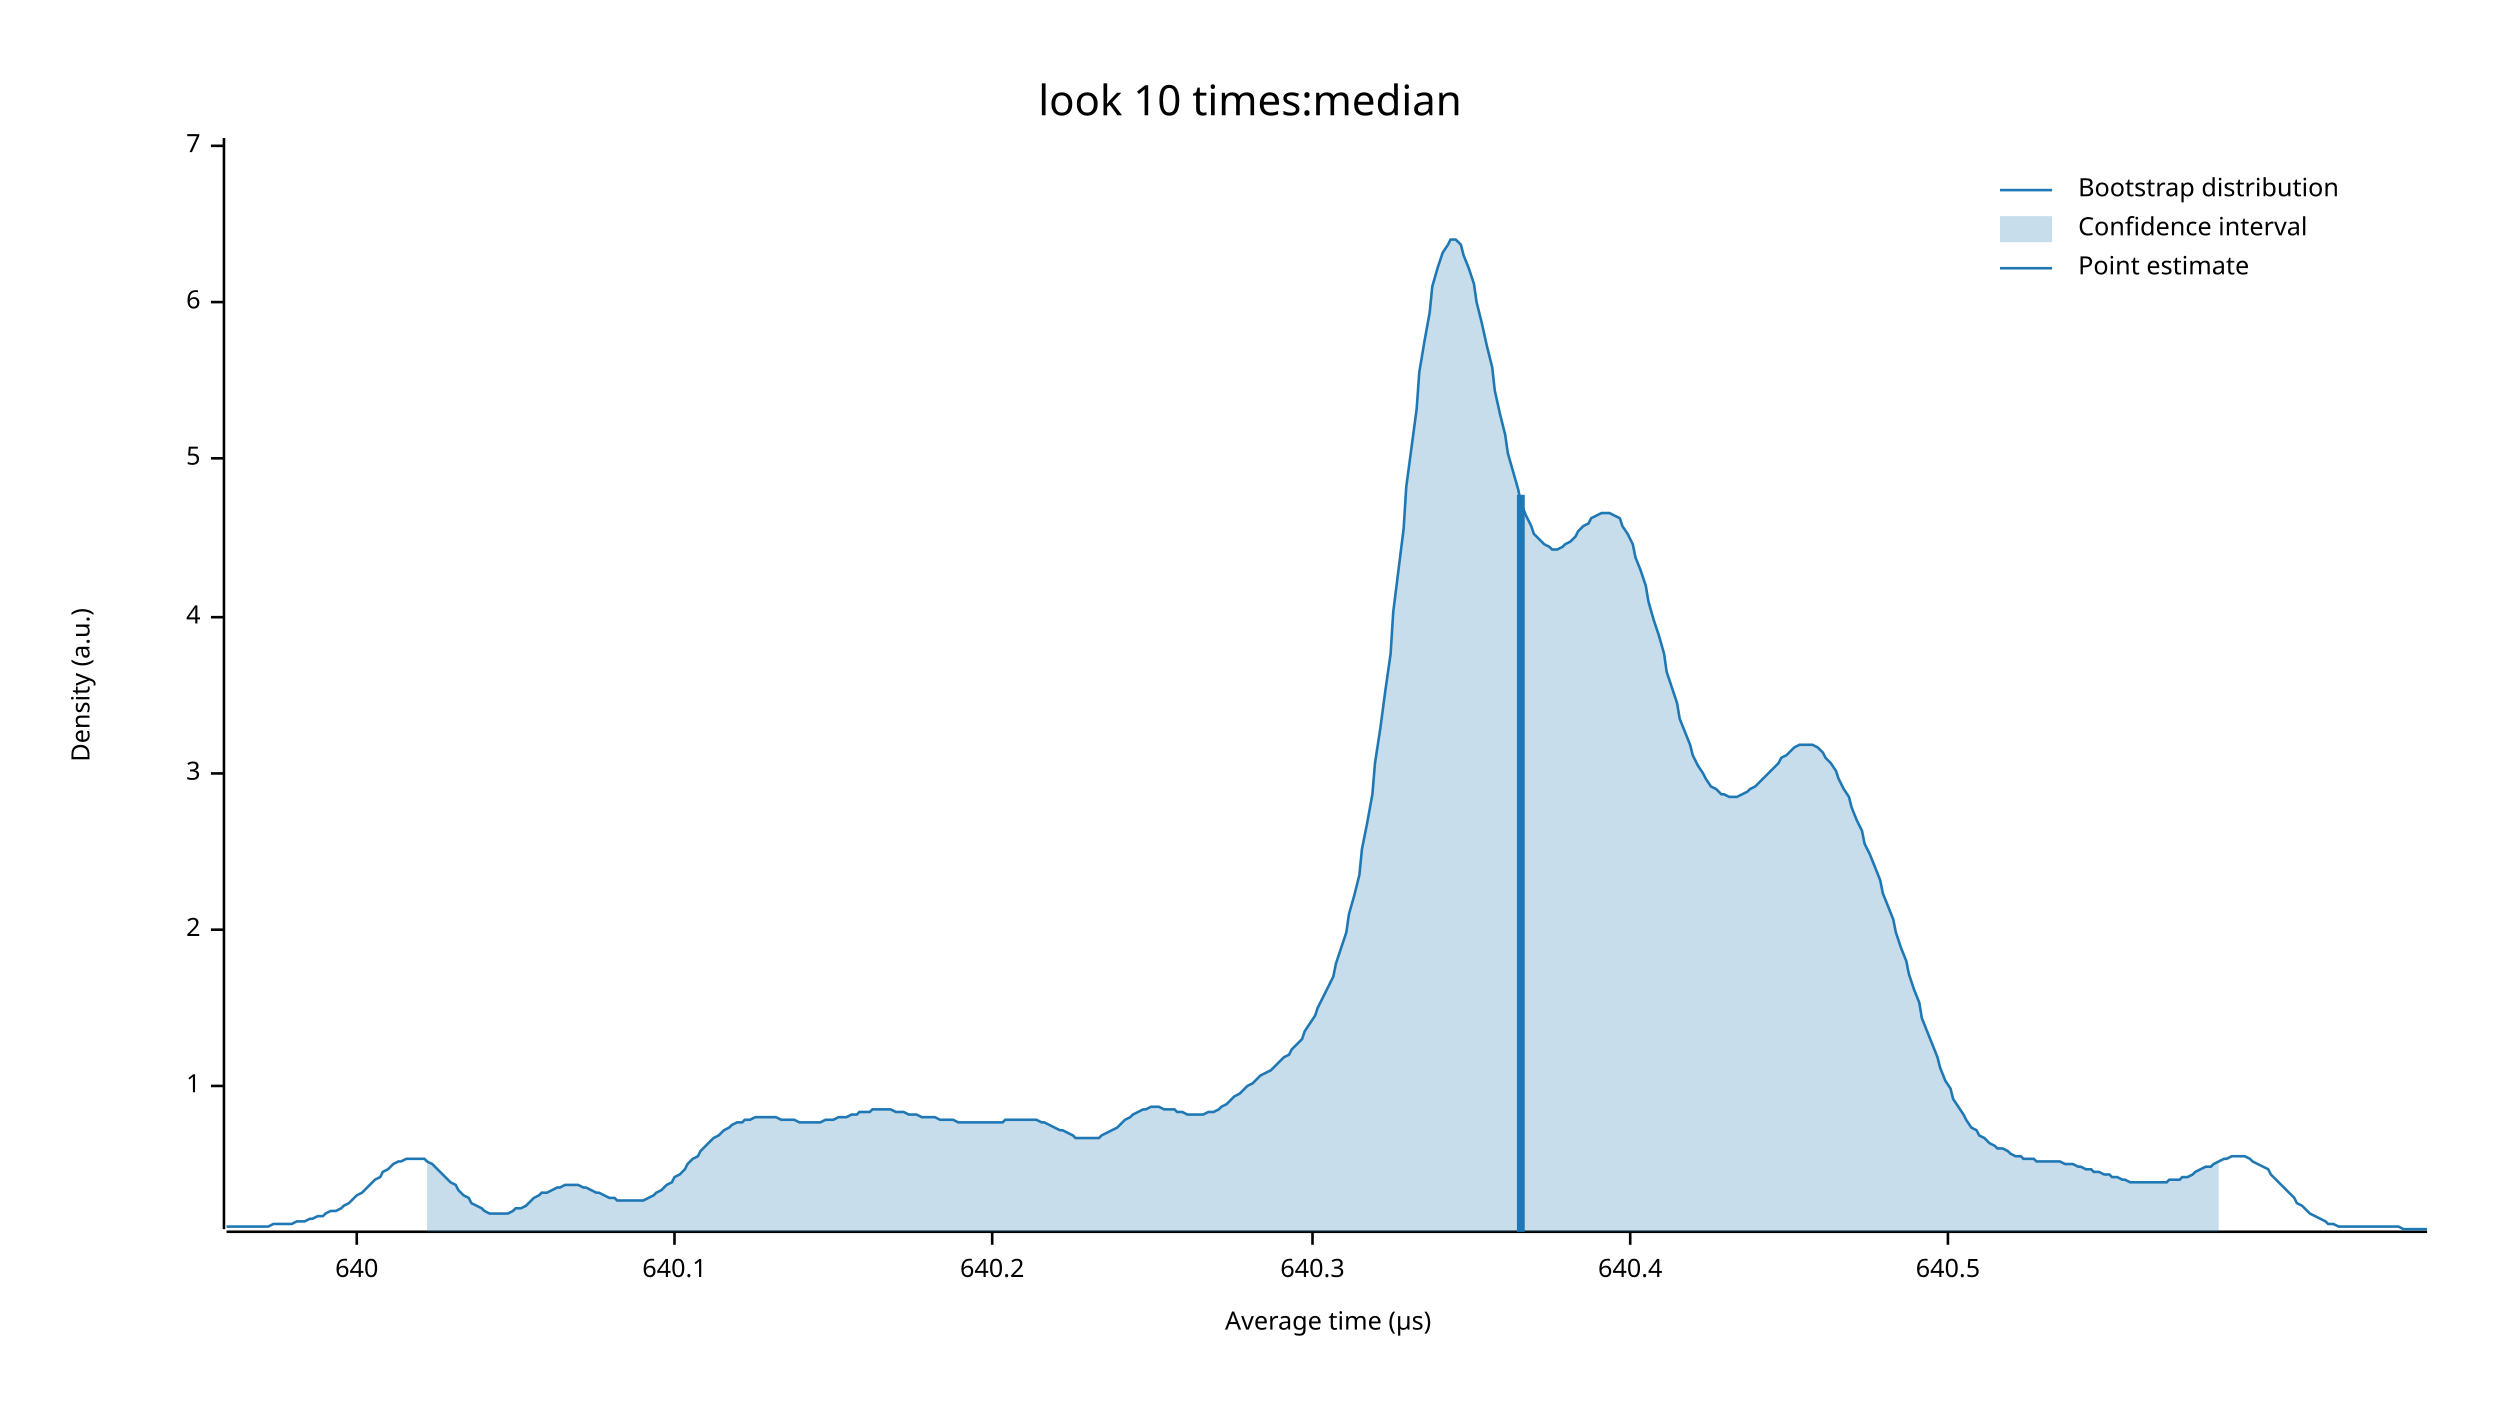
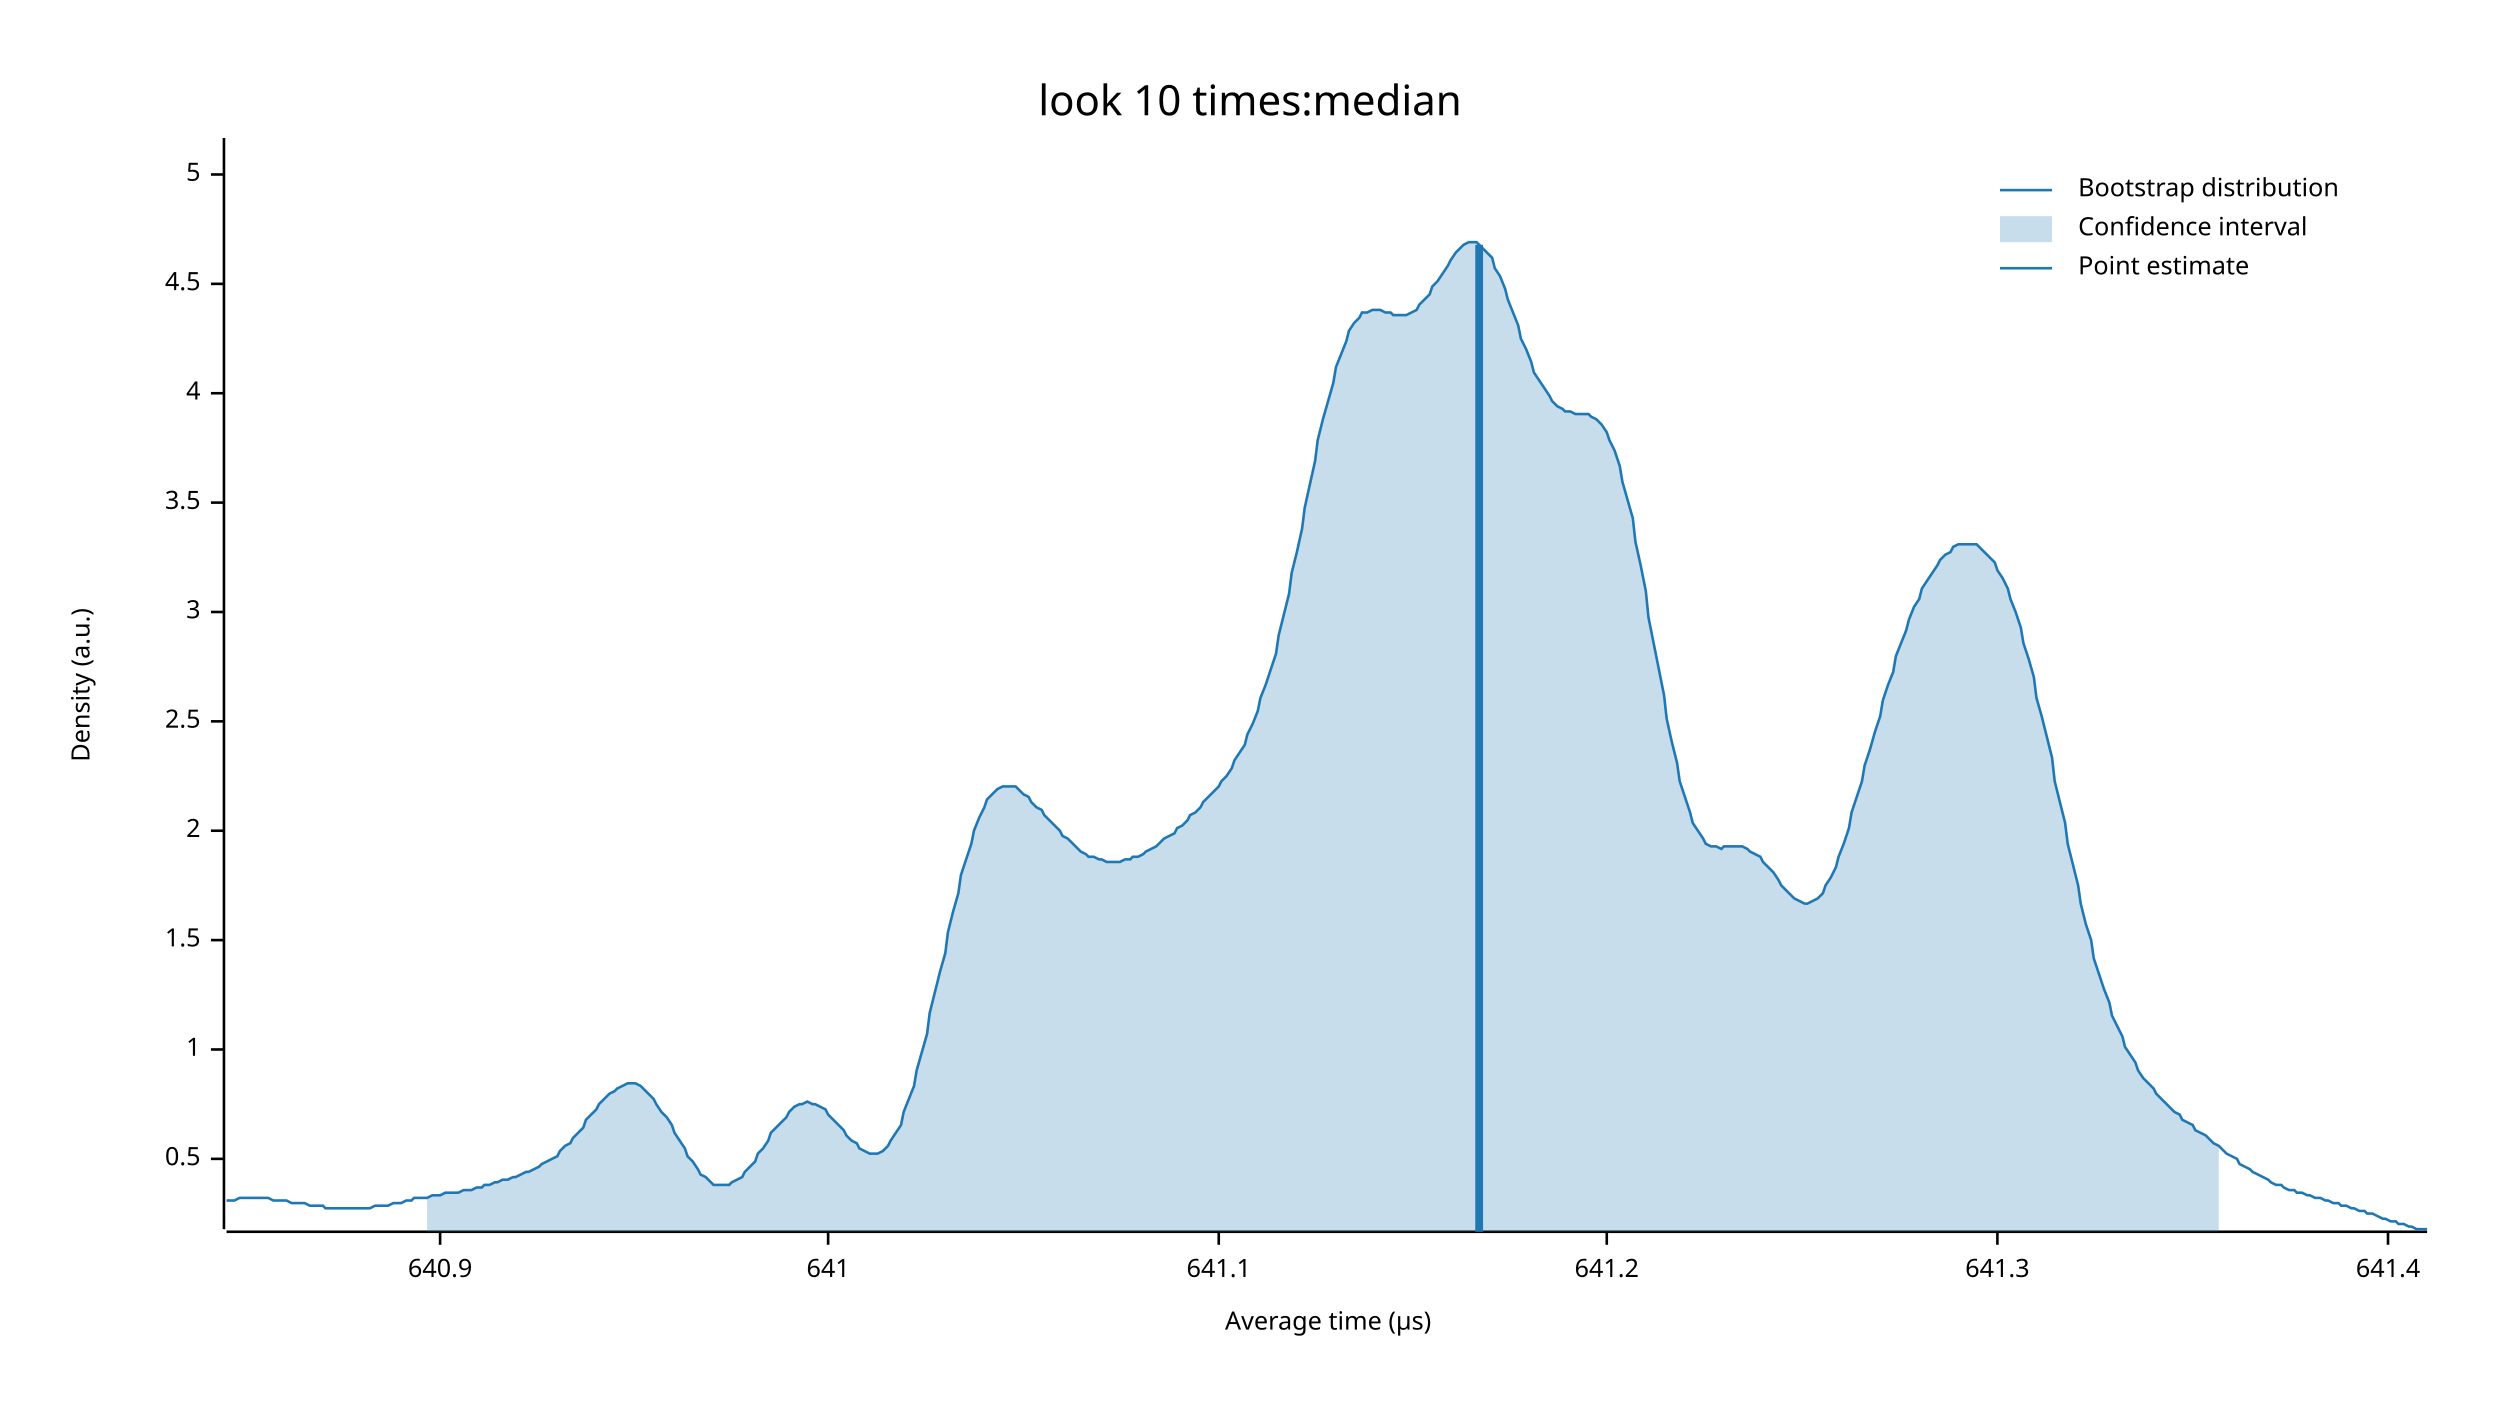
<svg xmlns="http://www.w3.org/2000/svg" width="960" height="540" viewBox="0 0 960 540">
  <text x="480" y="32" dy="0.76em" text-anchor="middle" font-family="sans-serif" font-size="16.129" opacity="1" fill="#000000">
look 10 times:median
</text>
  <text x="27" y="263" dy="0.76em" text-anchor="middle" font-family="sans-serif" font-size="9.677" opacity="1" fill="#000000" transform="rotate(270, 27, 263)">
Density (a.u.)
</text>
  <text x="510" y="513" dy="-0.5ex" text-anchor="middle" font-family="sans-serif" font-size="9.677" opacity="1" fill="#000000">
Average time (µs)
</text>
  <polyline fill="none" opacity="1" stroke="#000000" stroke-width="1" points="86,53 86,472 " />
-   <text x="77" y="417" dy="0.5ex" text-anchor="end" font-family="sans-serif" font-size="9.677" opacity="1" fill="#000000">
+   <text x="77" y="445" dy="0.5ex" text-anchor="end" font-family="sans-serif" font-size="9.677" opacity="1" fill="#000000">
+ 0.5
+ </text>
+   <polyline fill="none" opacity="1" stroke="#000000" stroke-width="1" points="81,445 86,445 " />
+   <text x="77" y="403" dy="0.5ex" text-anchor="end" font-family="sans-serif" font-size="9.677" opacity="1" fill="#000000">
1
</text>
-   <polyline fill="none" opacity="1" stroke="#000000" stroke-width="1" points="81,417 86,417 " />
-   <text x="77" y="357" dy="0.5ex" text-anchor="end" font-family="sans-serif" font-size="9.677" opacity="1" fill="#000000">
+   <polyline fill="none" opacity="1" stroke="#000000" stroke-width="1" points="81,403 86,403 " />
+   <text x="77" y="361" dy="0.5ex" text-anchor="end" font-family="sans-serif" font-size="9.677" opacity="1" fill="#000000">
+ 1.5
+ </text>
+   <polyline fill="none" opacity="1" stroke="#000000" stroke-width="1" points="81,361 86,361 " />
+   <text x="77" y="319" dy="0.5ex" text-anchor="end" font-family="sans-serif" font-size="9.677" opacity="1" fill="#000000">
2
</text>
-   <polyline fill="none" opacity="1" stroke="#000000" stroke-width="1" points="81,357 86,357 " />
-   <text x="77" y="297" dy="0.5ex" text-anchor="end" font-family="sans-serif" font-size="9.677" opacity="1" fill="#000000">
+   <polyline fill="none" opacity="1" stroke="#000000" stroke-width="1" points="81,319 86,319 " />
+   <text x="77" y="277" dy="0.5ex" text-anchor="end" font-family="sans-serif" font-size="9.677" opacity="1" fill="#000000">
+ 2.5
+ </text>
+   <polyline fill="none" opacity="1" stroke="#000000" stroke-width="1" points="81,277 86,277 " />
+   <text x="77" y="235" dy="0.5ex" text-anchor="end" font-family="sans-serif" font-size="9.677" opacity="1" fill="#000000">
3
</text>
-   <polyline fill="none" opacity="1" stroke="#000000" stroke-width="1" points="81,297 86,297 " />
-   <text x="77" y="237" dy="0.5ex" text-anchor="end" font-family="sans-serif" font-size="9.677" opacity="1" fill="#000000">
+   <polyline fill="none" opacity="1" stroke="#000000" stroke-width="1" points="81,235 86,235 " />
+   <text x="77" y="193" dy="0.5ex" text-anchor="end" font-family="sans-serif" font-size="9.677" opacity="1" fill="#000000">
+ 3.5
+ </text>
+   <polyline fill="none" opacity="1" stroke="#000000" stroke-width="1" points="81,193 86,193 " />
+   <text x="77" y="151" dy="0.5ex" text-anchor="end" font-family="sans-serif" font-size="9.677" opacity="1" fill="#000000">
4
</text>
-   <polyline fill="none" opacity="1" stroke="#000000" stroke-width="1" points="81,237 86,237 " />
-   <text x="77" y="176" dy="0.5ex" text-anchor="end" font-family="sans-serif" font-size="9.677" opacity="1" fill="#000000">
+   <polyline fill="none" opacity="1" stroke="#000000" stroke-width="1" points="81,151 86,151 " />
+   <text x="77" y="109" dy="0.5ex" text-anchor="end" font-family="sans-serif" font-size="9.677" opacity="1" fill="#000000">
+ 4.5
+ </text>
+   <polyline fill="none" opacity="1" stroke="#000000" stroke-width="1" points="81,109 86,109 " />
+   <text x="77" y="67" dy="0.5ex" text-anchor="end" font-family="sans-serif" font-size="9.677" opacity="1" fill="#000000">
5
</text>
-   <polyline fill="none" opacity="1" stroke="#000000" stroke-width="1" points="81,176 86,176 " />
-   <text x="77" y="116" dy="0.5ex" text-anchor="end" font-family="sans-serif" font-size="9.677" opacity="1" fill="#000000">
- 6
+   <polyline fill="none" opacity="1" stroke="#000000" stroke-width="1" points="81,67 86,67 " />
+   <polyline fill="none" opacity="1" stroke="#000000" stroke-width="1" points="87,473 932,473 " />
+   <text x="169" y="483" dy="0.76em" text-anchor="middle" font-family="sans-serif" font-size="9.677" opacity="1" fill="#000000">
+ 640.9
</text>
-   <polyline fill="none" opacity="1" stroke="#000000" stroke-width="1" points="81,116 86,116 " />
-   <text x="77" y="56" dy="0.5ex" text-anchor="end" font-family="sans-serif" font-size="9.677" opacity="1" fill="#000000">
- 7
+   <polyline fill="none" opacity="1" stroke="#000000" stroke-width="1" points="169,473 169,478 " />
+   <text x="318" y="483" dy="0.76em" text-anchor="middle" font-family="sans-serif" font-size="9.677" opacity="1" fill="#000000">
+ 641
</text>
-   <polyline fill="none" opacity="1" stroke="#000000" stroke-width="1" points="81,56 86,56 " />
-   <polyline fill="none" opacity="1" stroke="#000000" stroke-width="1" points="87,473 932,473 " />
-   <text x="137" y="483" dy="0.76em" text-anchor="middle" font-family="sans-serif" font-size="9.677" opacity="1" fill="#000000">
- 640
+   <polyline fill="none" opacity="1" stroke="#000000" stroke-width="1" points="318,473 318,478 " />
+   <text x="468" y="483" dy="0.76em" text-anchor="middle" font-family="sans-serif" font-size="9.677" opacity="1" fill="#000000">
+ 641.1
</text>
-   <polyline fill="none" opacity="1" stroke="#000000" stroke-width="1" points="137,473 137,478 " />
-   <text x="259" y="483" dy="0.76em" text-anchor="middle" font-family="sans-serif" font-size="9.677" opacity="1" fill="#000000">
- 640.1
+   <polyline fill="none" opacity="1" stroke="#000000" stroke-width="1" points="468,473 468,478 " />
+   <text x="617" y="483" dy="0.76em" text-anchor="middle" font-family="sans-serif" font-size="9.677" opacity="1" fill="#000000">
+ 641.2
</text>
-   <polyline fill="none" opacity="1" stroke="#000000" stroke-width="1" points="259,473 259,478 " />
-   <text x="381" y="483" dy="0.76em" text-anchor="middle" font-family="sans-serif" font-size="9.677" opacity="1" fill="#000000">
- 640.2
+   <polyline fill="none" opacity="1" stroke="#000000" stroke-width="1" points="617,473 617,478 " />
+   <text x="767" y="483" dy="0.76em" text-anchor="middle" font-family="sans-serif" font-size="9.677" opacity="1" fill="#000000">
+ 641.3
</text>
-   <polyline fill="none" opacity="1" stroke="#000000" stroke-width="1" points="381,473 381,478 " />
-   <text x="504" y="483" dy="0.76em" text-anchor="middle" font-family="sans-serif" font-size="9.677" opacity="1" fill="#000000">
- 640.3
+   <polyline fill="none" opacity="1" stroke="#000000" stroke-width="1" points="767,473 767,478 " />
+   <text x="917" y="483" dy="0.76em" text-anchor="middle" font-family="sans-serif" font-size="9.677" opacity="1" fill="#000000">
+ 641.4
</text>
-   <polyline fill="none" opacity="1" stroke="#000000" stroke-width="1" points="504,473 504,478 " />
-   <text x="626" y="483" dy="0.76em" text-anchor="middle" font-family="sans-serif" font-size="9.677" opacity="1" fill="#000000">
- 640.4
- </text>
-   <polyline fill="none" opacity="1" stroke="#000000" stroke-width="1" points="626,473 626,478 " />
-   <text x="748" y="483" dy="0.76em" text-anchor="middle" font-family="sans-serif" font-size="9.677" opacity="1" fill="#000000">
- 640.5
- </text>
-   <polyline fill="none" opacity="1" stroke="#000000" stroke-width="1" points="748,473 748,478 " />
-   <polyline fill="none" opacity="1" stroke="#1F78B4" stroke-width="1" points="87,471 88,471 90,471 92,471 93,471 95,471 97,471 98,471 100,471 102,471 103,471 105,470 107,470 109,470 110,470 112,470 114,469 115,469 117,469 119,468 120,468 122,467 124,467 125,466 127,465 129,465 131,464 132,463 134,462 136,460 137,459 139,458 141,456 142,455 144,453 146,452 147,450 149,449 151,447 153,446 154,446 156,445 158,445 159,445 161,445 163,445 164,446 166,447 168,449 169,450 171,452 173,454 175,455 176,457 178,459 180,460 181,462 183,463 185,464 186,465 188,466 190,466 191,466 193,466 195,466 197,465 198,464 200,464 202,463 203,462 205,460 207,459 208,458 210,458 212,457 214,456 215,456 217,455 219,455 220,455 222,455 224,456 225,456 227,457 229,458 230,458 232,459 234,460 236,460 237,461 239,461 241,461 242,461 244,461 246,461 247,461 249,460 251,459 252,458 254,457 256,455 258,454 259,452 261,451 263,449 264,447 266,445 268,444 269,442 271,440 273,438 274,437 276,436 278,434 280,433 281,432 283,431 285,431 286,430 288,430 290,429 291,429 293,429 295,429 296,429 298,429 300,430 302,430 303,430 305,430 307,431 308,431 310,431 312,431 313,431 315,431 317,430 318,430 320,430 322,429 324,429 325,429 327,428 329,428 330,427 332,427 334,427 335,426 337,426 339,426 341,426 342,426 344,427 346,427 347,427 349,428 351,428 352,428 354,429 356,429 357,429 359,429 361,430 363,430 364,430 366,430 368,431 369,431 371,431 373,431 374,431 376,431 378,431 379,431 381,431 383,431 385,431 386,430 388,430 390,430 391,430 393,430 395,430 396,430 398,430 400,431 401,431 403,432 405,433 407,434 408,434 410,435 412,436 413,437 415,437 417,437 418,437 420,437 422,437 423,436 425,435 427,434 429,433 430,432 432,430 434,429 435,428 437,427 439,426 440,426 442,425 444,425 445,425 447,426 449,426 451,426 452,427 454,427 456,428 457,428 459,428 461,428 462,428 464,427 466,427 468,426 469,425 471,424 473,422 474,421 476,420 478,418 479,417 481,416 483,414 484,413 486,412 488,411 490,409 491,408 493,406 495,405 496,403 498,401 500,399 501,396 503,393 505,390 506,387 508,383 510,379 512,375 513,370 515,364 517,358 518,351 520,344 522,336 523,326 525,316 527,305 528,293 530,280 532,265 534,251 535,235 537,219 539,203 540,187 542,172 544,157 545,143 547,131 549,120 550,110 552,103 554,97 556,94 557,92 559,92 561,94 562,98 564,103 566,109 567,116 569,124 571,133 573,141 574,150 576,159 578,167 579,174 581,181 583,188 584,193 586,198 588,202 589,205 591,207 593,209 595,210 596,211 598,211 600,210 601,209 603,208 605,206 606,204 608,202 610,201 611,199 613,198 615,197 617,197 618,197 620,198 622,199 623,202 625,205 627,209 628,214 630,219 632,225 633,231 635,238 637,244 639,251 640,258 642,264 644,270 645,276 647,281 649,286 650,290 652,294 654,297 655,299 657,302 659,303 661,305 662,305 664,306 666,306 667,306 669,305 671,304 672,303 674,302 676,300 677,299 679,297 681,295 683,293 684,291 686,290 688,288 689,287 691,286 693,286 694,286 696,286 698,287 700,289 701,291 703,293 705,296 706,299 708,303 710,306 711,310 713,315 715,319 716,324 718,328 720,333 722,338 723,343 725,348 727,353 728,358 730,364 732,369 733,374 735,380 737,385 738,391 740,396 742,401 744,406 745,410 747,415 749,418 750,422 752,425 754,428 755,430 757,433 759,434 760,436 762,437 764,439 766,440 767,441 769,441 771,442 772,443 774,444 776,444 777,445 779,445 781,445 782,446 784,446 786,446 788,446 789,446 791,446 793,447 794,447 796,447 798,448 799,448 801,449 803,449 804,450 806,450 808,451 810,451 811,452 813,452 815,453 816,453 818,454 820,454 821,454 823,454 825,454 827,454 828,454 830,454 832,454 833,453 835,453 837,453 838,452 840,452 842,451 843,450 845,449 847,448 849,448 850,447 852,446 854,445 855,445 857,444 859,444 860,444 862,444 864,445 865,446 867,447 869,448 871,449 872,451 874,453 876,455 877,456 879,458 881,460 882,462 884,463 886,465 887,466 889,467 891,468 893,469 894,470 896,470 898,471 899,471 901,471 903,471 904,471 906,471 908,471 909,471 911,471 913,471 915,471 916,471 918,471 920,471 921,471 923,472 925,472 926,472 928,472 930,472 932,472 " />
-   <polygon opacity="0.25" fill="#1F78B4" points="164,446 166,447 168,449 169,450 171,452 173,454 175,455 176,457 178,459 180,460 181,462 183,463 185,464 186,465 188,466 190,466 191,466 193,466 195,466 197,465 198,464 200,464 202,463 203,462 205,460 207,459 208,458 210,458 212,457 214,456 215,456 217,455 219,455 220,455 222,455 224,456 225,456 227,457 229,458 230,458 232,459 234,460 236,460 237,461 239,461 241,461 242,461 244,461 246,461 247,461 249,460 251,459 252,458 254,457 256,455 258,454 259,452 261,451 263,449 264,447 266,445 268,444 269,442 271,440 273,438 274,437 276,436 278,434 280,433 281,432 283,431 285,431 286,430 288,430 290,429 291,429 293,429 295,429 296,429 298,429 300,430 302,430 303,430 305,430 307,431 308,431 310,431 312,431 313,431 315,431 317,430 318,430 320,430 322,429 324,429 325,429 327,428 329,428 330,427 332,427 334,427 335,426 337,426 339,426 341,426 342,426 344,427 346,427 347,427 349,428 351,428 352,428 354,429 356,429 357,429 359,429 361,430 363,430 364,430 366,430 368,431 369,431 371,431 373,431 374,431 376,431 378,431 379,431 381,431 383,431 385,431 386,430 388,430 390,430 391,430 393,430 395,430 396,430 398,430 400,431 401,431 403,432 405,433 407,434 408,434 410,435 412,436 413,437 415,437 417,437 418,437 420,437 422,437 423,436 425,435 427,434 429,433 430,432 432,430 434,429 435,428 437,427 439,426 440,426 442,425 444,425 445,425 447,426 449,426 451,426 452,427 454,427 456,428 457,428 459,428 461,428 462,428 464,427 466,427 468,426 469,425 471,424 473,422 474,421 476,420 478,418 479,417 481,416 483,414 484,413 486,412 488,411 490,409 491,408 493,406 495,405 496,403 498,401 500,399 501,396 503,393 505,390 506,387 508,383 510,379 512,375 513,370 515,364 517,358 518,351 520,344 522,336 523,326 525,316 527,305 528,293 530,280 532,265 534,251 535,235 537,219 539,203 540,187 542,172 544,157 545,143 547,131 549,120 550,110 552,103 554,97 556,94 557,92 559,92 561,94 562,98 564,103 566,109 567,116 569,124 571,133 573,141 574,150 576,159 578,167 579,174 581,181 583,188 584,193 586,198 588,202 589,205 591,207 593,209 595,210 596,211 598,211 600,210 601,209 603,208 605,206 606,204 608,202 610,201 611,199 613,198 615,197 617,197 618,197 620,198 622,199 623,202 625,205 627,209 628,214 630,219 632,225 633,231 635,238 637,244 639,251 640,258 642,264 644,270 645,276 647,281 649,286 650,290 652,294 654,297 655,299 657,302 659,303 661,305 662,305 664,306 666,306 667,306 669,305 671,304 672,303 674,302 676,300 677,299 679,297 681,295 683,293 684,291 686,290 688,288 689,287 691,286 693,286 694,286 696,286 698,287 700,289 701,291 703,293 705,296 706,299 708,303 710,306 711,310 713,315 715,319 716,324 718,328 720,333 722,338 723,343 725,348 727,353 728,358 730,364 732,369 733,374 735,380 737,385 738,391 740,396 742,401 744,406 745,410 747,415 749,418 750,422 752,425 754,428 755,430 757,433 759,434 760,436 762,437 764,439 766,440 767,441 769,441 771,442 772,443 774,444 776,444 777,445 779,445 781,445 782,446 784,446 786,446 788,446 789,446 791,446 793,447 794,447 796,447 798,448 799,448 801,449 803,449 804,450 806,450 808,451 810,451 811,452 813,452 815,453 816,453 818,454 820,454 821,454 823,454 825,454 827,454 828,454 830,454 832,454 833,453 835,453 837,453 838,452 840,452 842,451 843,450 845,449 847,448 849,448 850,447 852,446 852,473 164,473 " />
-   <polyline fill="none" opacity="1" stroke="#1F78B4" stroke-width="3" points="584,473 584,190 " />
+   <polyline fill="none" opacity="1" stroke="#000000" stroke-width="1" points="917,473 917,478 " />
+   <polyline fill="none" opacity="1" stroke="#1F78B4" stroke-width="1" points="87,461 88,461 90,461 92,460 93,460 95,460 97,460 98,460 100,460 102,460 103,460 105,461 107,461 109,461 110,461 112,462 114,462 115,462 117,462 119,463 120,463 122,463 124,463 125,464 127,464 129,464 131,464 132,464 134,464 136,464 137,464 139,464 141,464 142,464 144,463 146,463 147,463 149,463 151,462 153,462 154,462 156,461 158,461 159,460 161,460 163,460 164,460 166,459 168,459 169,459 171,458 173,458 175,458 176,458 178,457 180,457 181,457 183,456 185,456 186,455 188,455 190,454 191,454 193,453 195,453 197,452 198,452 200,451 202,450 203,450 205,449 207,448 208,447 210,446 212,445 214,444 215,442 217,440 219,439 220,437 222,435 224,433 225,430 227,428 229,426 230,424 232,422 234,420 236,419 237,418 239,417 241,416 242,416 244,416 246,417 247,418 249,420 251,422 252,424 254,427 256,429 258,432 259,435 261,438 263,441 264,444 266,446 268,449 269,451 271,452 273,454 274,455 276,455 278,455 280,455 281,454 283,453 285,452 286,450 288,448 290,446 291,443 293,441 295,438 296,435 298,433 300,431 302,429 303,427 305,425 307,424 308,424 310,423 312,424 313,424 315,425 317,426 318,428 320,430 322,432 324,434 325,436 327,438 329,439 330,441 332,442 334,443 335,443 337,443 339,442 341,440 342,438 344,435 346,432 347,427 349,422 351,417 352,411 354,404 356,397 357,389 359,381 361,373 363,366 364,358 366,350 368,343 369,336 371,330 373,324 374,319 376,314 378,310 379,307 381,305 383,303 385,302 386,302 388,302 390,302 391,303 393,305 395,306 396,308 398,310 400,311 401,313 403,315 405,317 407,319 408,321 410,322 412,324 413,325 415,327 417,328 418,329 420,329 422,330 423,330 425,331 427,331 429,331 430,331 432,330 434,330 435,329 437,329 439,328 440,327 442,326 444,325 445,324 447,322 449,321 451,320 452,318 454,317 456,315 457,313 459,312 461,310 462,308 464,306 466,304 468,302 469,300 471,298 473,295 474,292 476,289 478,286 479,282 481,278 483,273 484,268 486,263 488,257 490,251 491,244 493,236 495,228 496,220 498,212 500,203 501,195 503,186 505,177 506,169 508,161 510,154 512,147 513,141 515,136 517,131 518,127 520,124 522,122 523,120 525,120 527,119 528,119 530,119 532,120 534,120 535,121 537,121 539,121 540,121 542,120 544,119 545,117 547,115 549,113 550,110 552,108 554,105 556,102 557,100 559,97 561,95 562,94 564,93 566,93 567,93 569,95 571,97 573,99 574,103 576,106 578,111 579,115 581,120 583,125 584,130 586,134 588,139 589,143 591,146 593,149 595,152 596,154 598,156 600,157 601,158 603,158 605,159 606,159 608,159 610,159 611,160 613,161 615,163 617,166 618,169 620,173 622,179 623,185 625,192 627,199 628,208 630,217 632,227 633,237 635,247 637,257 639,267 640,276 642,285 644,293 645,300 647,306 649,312 650,316 652,319 654,322 655,324 657,325 659,325 661,326 662,325 664,325 666,325 667,325 669,325 671,326 672,327 674,328 676,329 677,331 679,333 681,335 683,338 684,340 686,342 688,344 689,345 691,346 693,347 694,347 696,346 698,345 700,343 701,340 703,337 705,333 706,329 708,324 710,318 711,312 713,306 715,300 716,294 718,288 720,281 722,275 723,269 725,263 727,258 728,252 730,247 732,242 733,238 735,233 737,230 738,226 740,223 742,220 744,217 745,215 747,213 749,212 750,210 752,209 754,209 755,209 757,209 759,209 760,210 762,212 764,214 766,216 767,219 769,222 771,226 772,230 774,235 776,241 777,247 779,253 781,260 782,268 784,275 786,283 788,291 789,300 791,308 793,316 794,324 796,332 798,340 799,347 801,355 803,361 804,368 806,374 808,380 810,385 811,390 813,394 815,398 816,402 818,405 820,408 821,411 823,414 825,416 827,418 828,420 830,422 832,424 833,425 835,427 837,428 838,430 840,431 842,432 843,434 845,435 847,436 849,438 850,439 852,440 854,442 855,443 857,444 859,445 860,447 862,448 864,449 865,450 867,451 869,452 871,453 872,454 874,455 876,455 877,456 879,457 881,457 882,458 884,458 886,459 887,459 889,460 891,460 893,461 894,461 896,462 898,462 899,463 901,463 903,464 904,464 906,465 908,465 909,466 911,466 913,467 915,468 916,468 918,469 920,469 921,470 923,470 925,471 926,471 928,472 930,472 932,472 " />
+   <polygon opacity="0.25" fill="#1F78B4" points="164,460 166,459 168,459 169,459 171,458 173,458 175,458 176,458 178,457 180,457 181,457 183,456 185,456 186,455 188,455 190,454 191,454 193,453 195,453 197,452 198,452 200,451 202,450 203,450 205,449 207,448 208,447 210,446 212,445 214,444 215,442 217,440 219,439 220,437 222,435 224,433 225,430 227,428 229,426 230,424 232,422 234,420 236,419 237,418 239,417 241,416 242,416 244,416 246,417 247,418 249,420 251,422 252,424 254,427 256,429 258,432 259,435 261,438 263,441 264,444 266,446 268,449 269,451 271,452 273,454 274,455 276,455 278,455 280,455 281,454 283,453 285,452 286,450 288,448 290,446 291,443 293,441 295,438 296,435 298,433 300,431 302,429 303,427 305,425 307,424 308,424 310,423 312,424 313,424 315,425 317,426 318,428 320,430 322,432 324,434 325,436 327,438 329,439 330,441 332,442 334,443 335,443 337,443 339,442 341,440 342,438 344,435 346,432 347,427 349,422 351,417 352,411 354,404 356,397 357,389 359,381 361,373 363,366 364,358 366,350 368,343 369,336 371,330 373,324 374,319 376,314 378,310 379,307 381,305 383,303 385,302 386,302 388,302 390,302 391,303 393,305 395,306 396,308 398,310 400,311 401,313 403,315 405,317 407,319 408,321 410,322 412,324 413,325 415,327 417,328 418,329 420,329 422,330 423,330 425,331 427,331 429,331 430,331 432,330 434,330 435,329 437,329 439,328 440,327 442,326 444,325 445,324 447,322 449,321 451,320 452,318 454,317 456,315 457,313 459,312 461,310 462,308 464,306 466,304 468,302 469,300 471,298 473,295 474,292 476,289 478,286 479,282 481,278 483,273 484,268 486,263 488,257 490,251 491,244 493,236 495,228 496,220 498,212 500,203 501,195 503,186 505,177 506,169 508,161 510,154 512,147 513,141 515,136 517,131 518,127 520,124 522,122 523,120 525,120 527,119 528,119 530,119 532,120 534,120 535,121 537,121 539,121 540,121 542,120 544,119 545,117 547,115 549,113 550,110 552,108 554,105 556,102 557,100 559,97 561,95 562,94 564,93 566,93 567,93 569,95 571,97 573,99 574,103 576,106 578,111 579,115 581,120 583,125 584,130 586,134 588,139 589,143 591,146 593,149 595,152 596,154 598,156 600,157 601,158 603,158 605,159 606,159 608,159 610,159 611,160 613,161 615,163 617,166 618,169 620,173 622,179 623,185 625,192 627,199 628,208 630,217 632,227 633,237 635,247 637,257 639,267 640,276 642,285 644,293 645,300 647,306 649,312 650,316 652,319 654,322 655,324 657,325 659,325 661,326 662,325 664,325 666,325 667,325 669,325 671,326 672,327 674,328 676,329 677,331 679,333 681,335 683,338 684,340 686,342 688,344 689,345 691,346 693,347 694,347 696,346 698,345 700,343 701,340 703,337 705,333 706,329 708,324 710,318 711,312 713,306 715,300 716,294 718,288 720,281 722,275 723,269 725,263 727,258 728,252 730,247 732,242 733,238 735,233 737,230 738,226 740,223 742,220 744,217 745,215 747,213 749,212 750,210 752,209 754,209 755,209 757,209 759,209 760,210 762,212 764,214 766,216 767,219 769,222 771,226 772,230 774,235 776,241 777,247 779,253 781,260 782,268 784,275 786,283 788,291 789,300 791,308 793,316 794,324 796,332 798,340 799,347 801,355 803,361 804,368 806,374 808,380 810,385 811,390 813,394 815,398 816,402 818,405 820,408 821,411 823,414 825,416 827,418 828,420 830,422 832,424 833,425 835,427 837,428 838,430 840,431 842,432 843,434 845,435 847,436 849,438 850,439 852,440 852,473 164,473 " />
+   <polyline fill="none" opacity="1" stroke="#1F78B4" stroke-width="3" points="568,473 568,94 " />
  <text x="798" y="68" dy="0.76em" text-anchor="start" font-family="sans-serif" font-size="9.677" opacity="1" fill="#000000">
Bootstrap distribution
</text>
  <text x="798" y="83" dy="0.76em" text-anchor="start" font-family="sans-serif" font-size="9.677" opacity="1" fill="#000000">
Confidence interval
</text>
  <text x="798" y="98" dy="0.76em" text-anchor="start" font-family="sans-serif" font-size="9.677" opacity="1" fill="#000000">
Point estimate
</text>
  <polyline fill="none" opacity="1" stroke="#1F78B4" stroke-width="1" points="768,73 788,73 " />
  <rect x="768" y="83" width="20" height="10" opacity="0.25" fill="#1F78B4" stroke="none" />
  <polyline fill="none" opacity="1" stroke="#1F78B4" stroke-width="1" points="768,103 788,103 " />
</svg>
